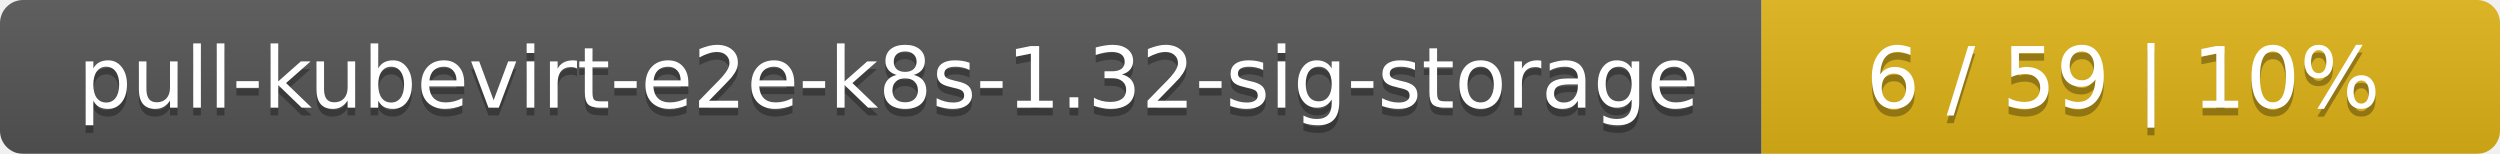
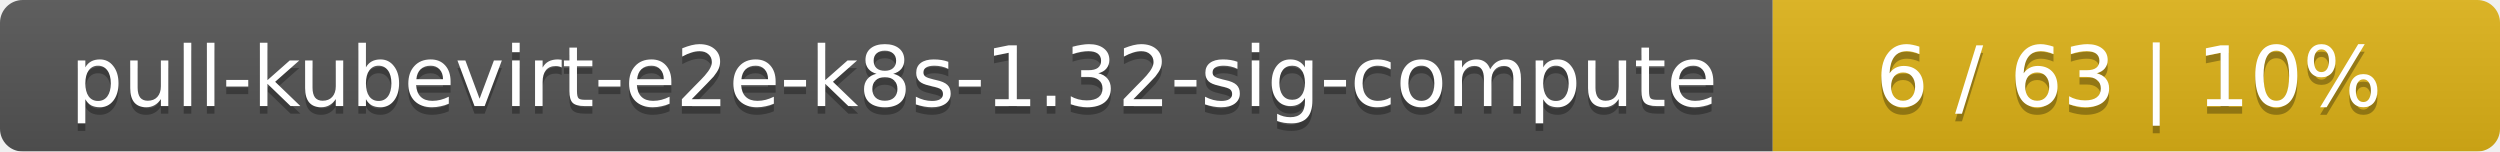
- <svg xmlns="http://www.w3.org/2000/svg" width="325" height="20">
+ <svg xmlns="http://www.w3.org/2000/svg" width="330" height="20">
  <linearGradient id="smooth" x2="0" y2="100%">
    <stop offset="0" stop-color="#bbb" stop-opacity=".1" />
    <stop offset="1" stop-opacity=".1" />
  </linearGradient>
  <mask id="round">
-     <rect width="325" height="20" rx="3" fill="#fff" />
+     <rect width="330" height="20" rx="3" fill="#fff" />
  </mask>
  <g mask="url(#round)">
-     <rect width="229" height="20" fill="#555" />
-     <rect x="229" width="96" height="20" fill="#dfb317" />
-     <rect width="325" height="20" fill="url(#smooth)" />
+     <rect width="234" height="20" fill="#555" />
+     <rect x="234" width="96" height="20" fill="#dfb317" />
+     <rect width="330" height="20" fill="url(#smooth)" />
  </g>
  <g fill="#fff" text-anchor="middle" font-family="DejaVu Sans,Verdana,Geneva,sans-serif" font-size="11">
-     <text x="115.5" y="15" fill="#010101" fill-opacity=".3">pull-kubevirt-e2e-k8s-1.32-sig-storage</text>
-     <text x="115.5" y="14">pull-kubevirt-e2e-k8s-1.32-sig-storage</text>
-     <text x="276" y="15" fill="#010101" fill-opacity=".3">6 / 59    |    10%</text>
-     <text x="276" y="14">6 / 59    |    10%</text>
+     <text x="118" y="15" fill="#010101" fill-opacity=".3">pull-kubevirt-e2e-k8s-1.32-sig-compute</text>
+     <text x="118" y="14">pull-kubevirt-e2e-k8s-1.32-sig-compute</text>
+     <text x="281" y="15" fill="#010101" fill-opacity=".3">6 / 63    |    10%</text>
+     <text x="281" y="14">6 / 63    |    10%</text>
  </g>
</svg>
